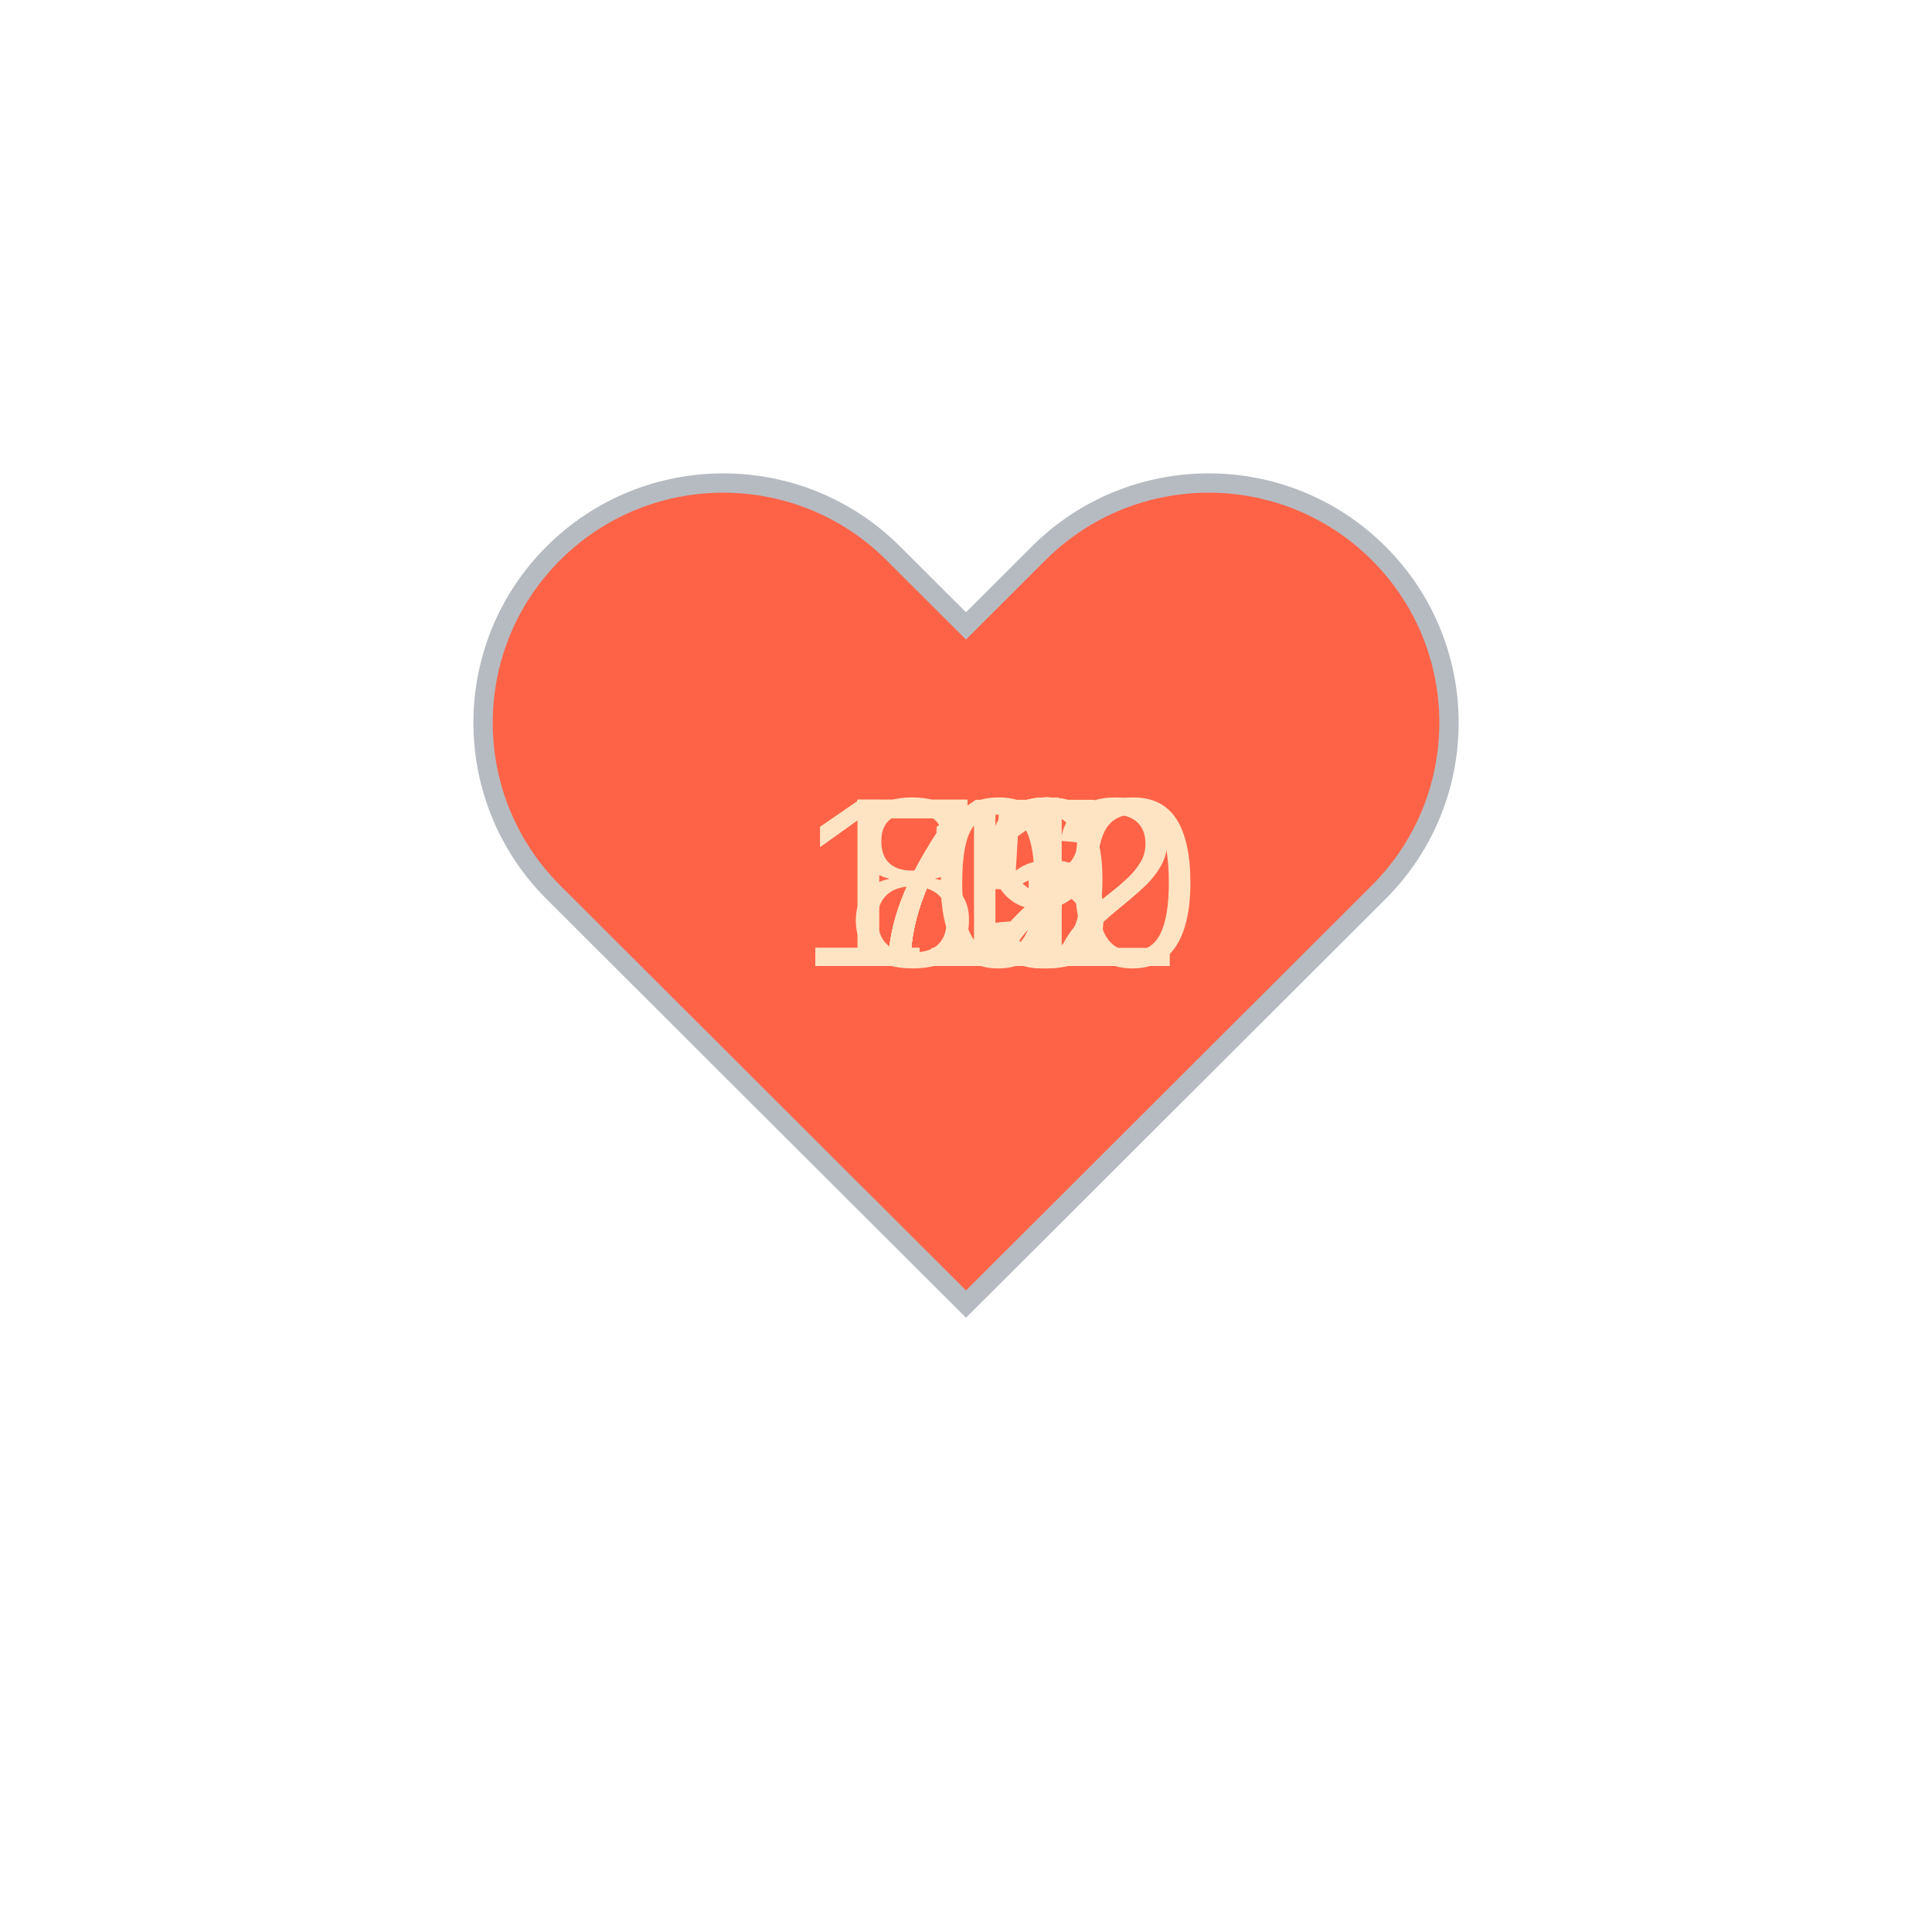
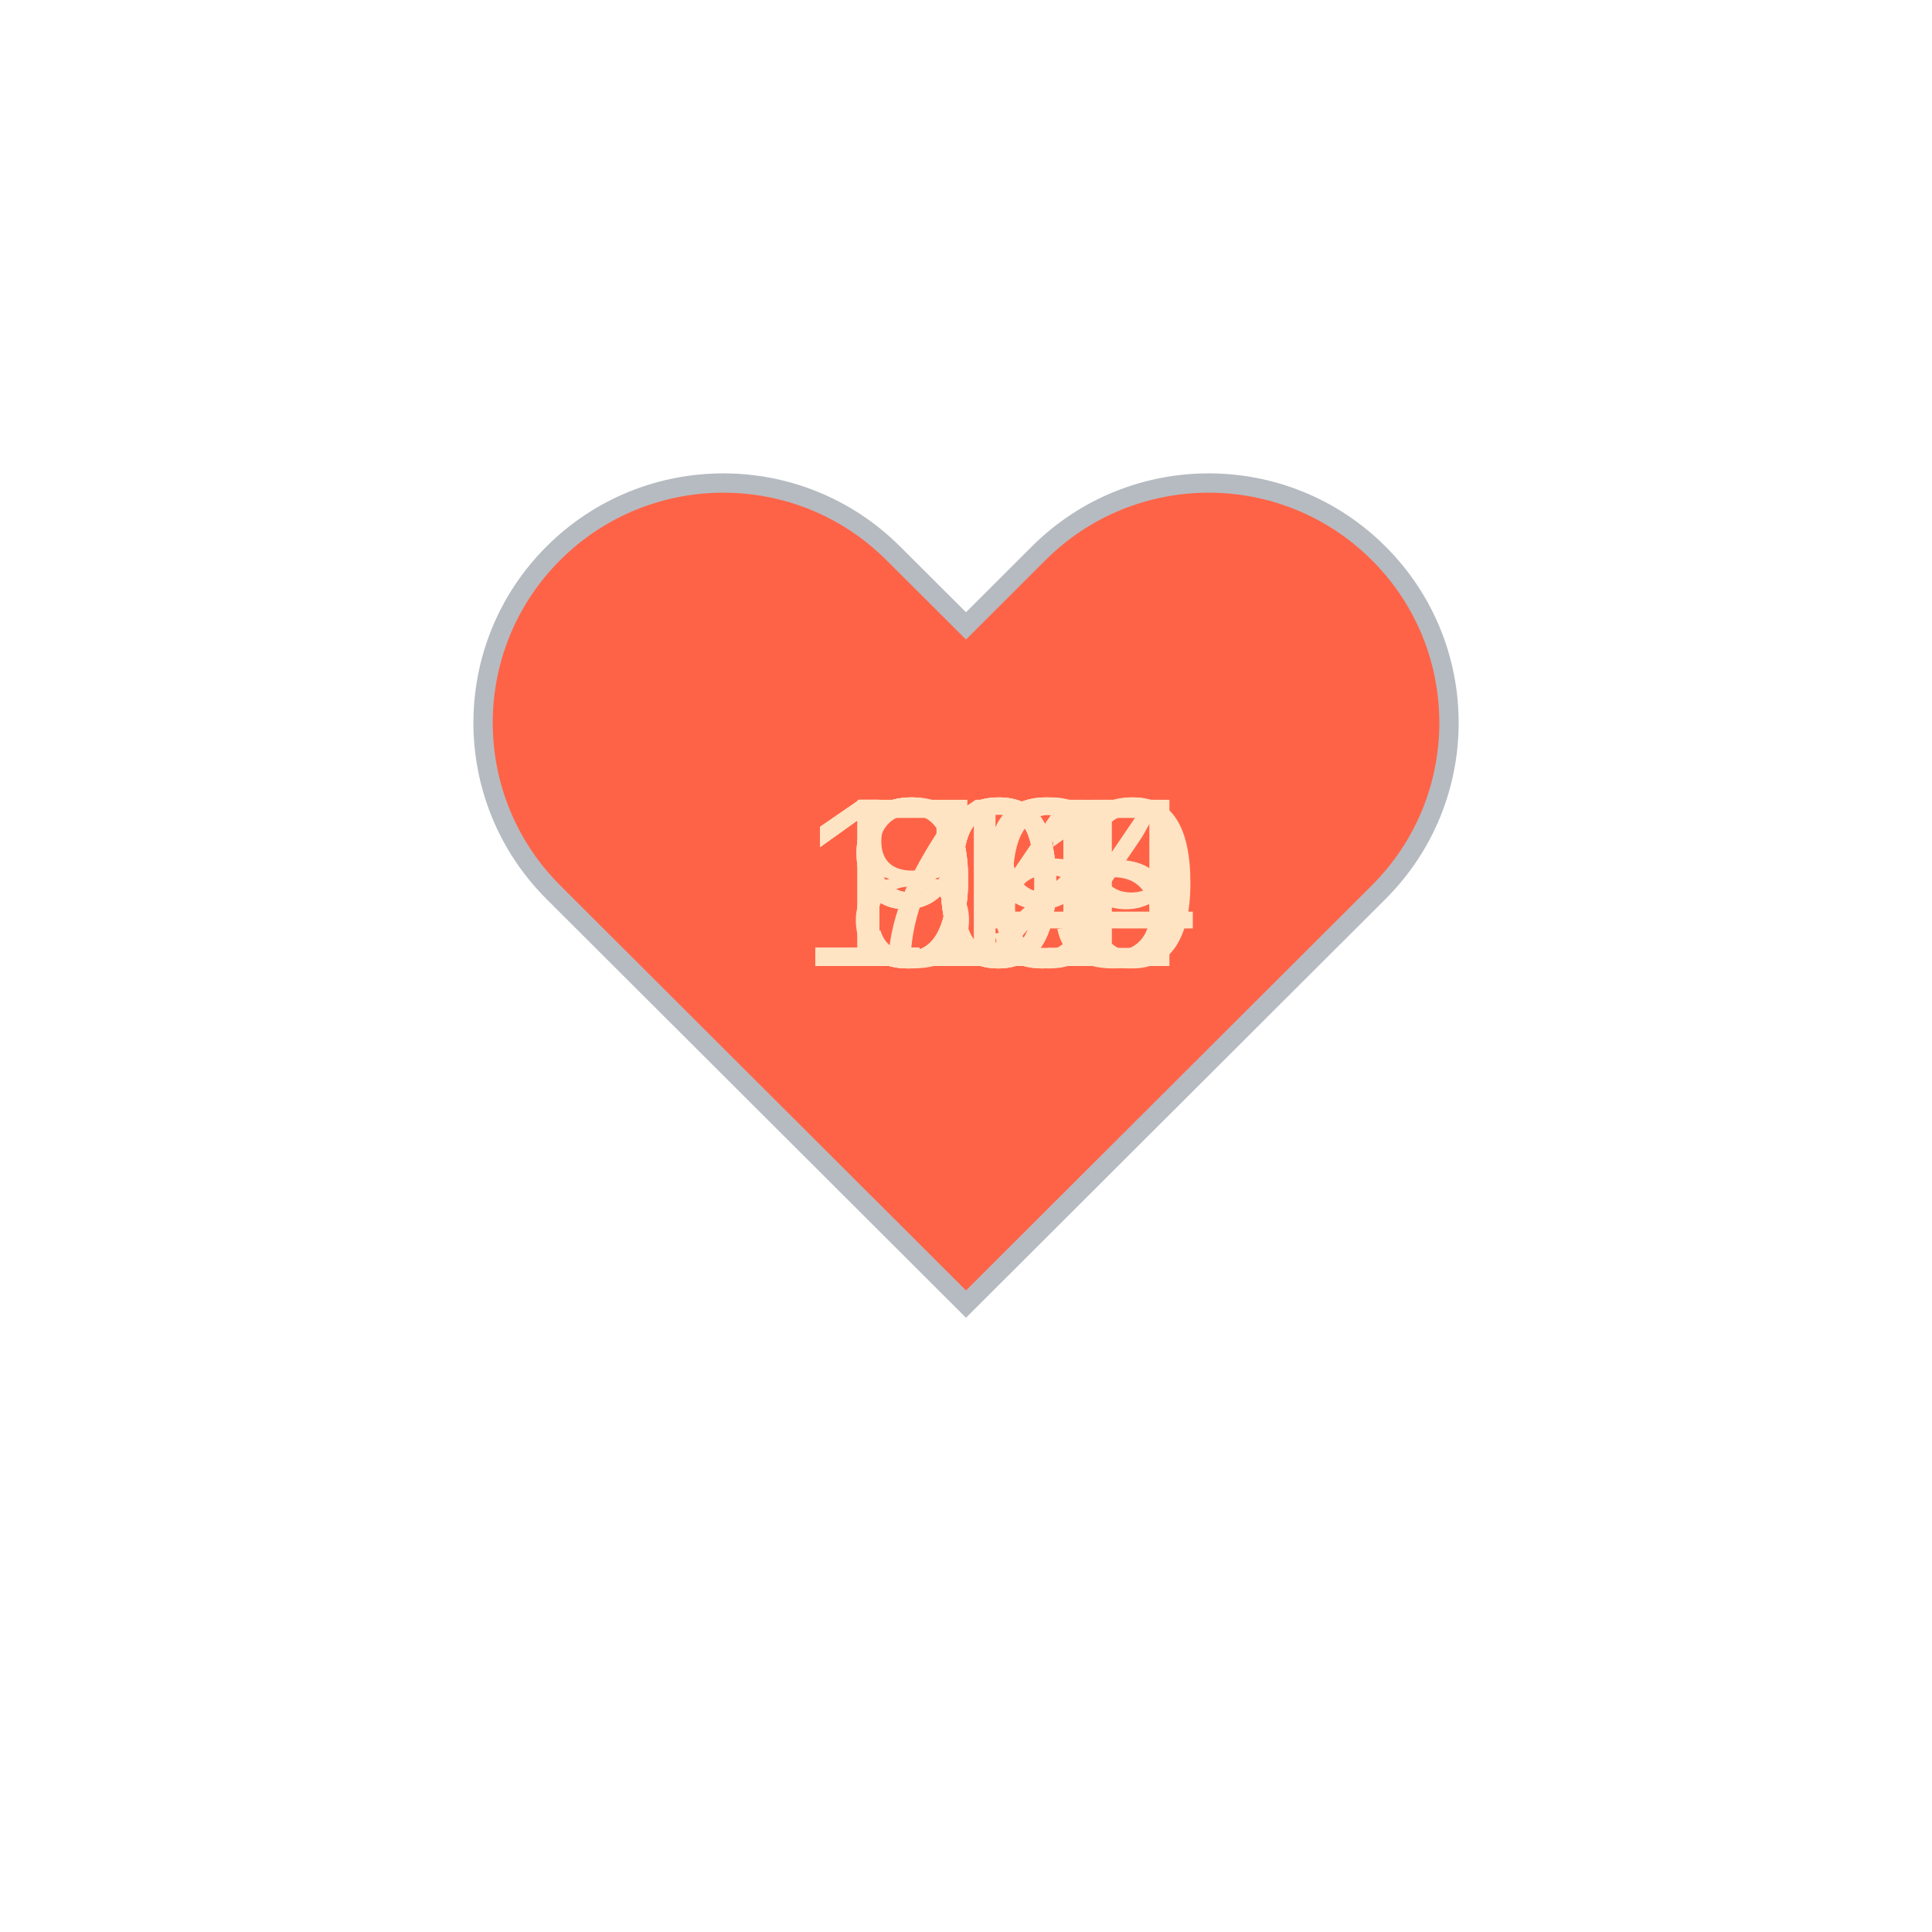
<svg xmlns="http://www.w3.org/2000/svg" baseProfile="full" height="150" version="1.1" viewBox="0,0,200,200" width="150">
  <defs />
  <g transform="translate(100 100)">
    <path d="M92.71,7.27L92.71,7.27c-9.71-9.69-25.46-9.69-35.18,0L50,14.79l-7.54-7.52C32.75-2.42,17-2.42,7.29,7.27v0 c-9.71,9.69-9.71,25.41,0,35.1L50,85l42.71-42.63C102.43,32.68,102.43,16.96,92.71,7.27z" fill="tomato" stroke="#B6BBC1" stroke-width="2" transform="translate(-50 -50)" />
    <animateTransform additive="sum" attributeName="transform" dur="1.2s" repeatCount="indefinite" type="scale" values="1; 1.5; 1.25; 1.5; 1.5; 1;" />
-     <text fill="bisque" style="font-size:25px; font-family:Arial" transform="translate(-12.5 0)">73<animate attributeName="visibility" dur="12.0s" keyTimes="0;0.1;0.2;0.3;0.4;0.5;0.6;0.7;0.8;0.9;1.0" repeatCount="indefinite" values="visible;hidden;hidden;hidden;hidden;hidden;hidden;hidden;hidden;hidden;hidden" />
+     <text fill="bisque" style="font-size:25px; font-family:Arial" transform="translate(-12.5 0)">72<animate attributeName="visibility" dur="12.0s" keyTimes="0;0.1;0.2;0.3;0.4;0.5;0.6;0.7;0.8;0.9;1.0" repeatCount="indefinite" values="visible;hidden;hidden;hidden;hidden;hidden;hidden;hidden;hidden;hidden;hidden" />
    </text>
-     <text fill="bisque" style="font-size:25px; font-family:Arial" transform="translate(-12.5 0)">79<animate attributeName="visibility" dur="12.0s" keyTimes="0;0.1;0.2;0.3;0.4;0.5;0.6;0.7;0.8;0.9;1.0" repeatCount="indefinite" values="hidden;visible;hidden;hidden;hidden;hidden;hidden;hidden;hidden;hidden;hidden" />
+     <text fill="bisque" style="font-size:25px; font-family:Arial" transform="translate(-12.5 0)">84<animate attributeName="visibility" dur="12.0s" keyTimes="0;0.1;0.2;0.3;0.4;0.5;0.6;0.7;0.8;0.9;1.0" repeatCount="indefinite" values="hidden;visible;hidden;hidden;hidden;hidden;hidden;hidden;hidden;hidden;hidden" />
    </text>
-     <text fill="bisque" style="font-size:25px; font-family:Arial" transform="translate(-12.5 0)">81<animate attributeName="visibility" dur="12.0s" keyTimes="0;0.1;0.2;0.3;0.4;0.5;0.6;0.7;0.8;0.9;1.0" repeatCount="indefinite" values="hidden;hidden;visible;hidden;hidden;hidden;hidden;hidden;hidden;hidden;hidden" />
+     <text fill="bisque" style="font-size:25px; font-family:Arial" transform="translate(-17.5 0)">100<animate attributeName="visibility" dur="12.0s" keyTimes="0;0.1;0.2;0.3;0.4;0.5;0.6;0.7;0.8;0.9;1.0" repeatCount="indefinite" values="hidden;hidden;visible;hidden;hidden;hidden;hidden;hidden;hidden;hidden;hidden" />
    </text>
-     <text fill="bisque" style="font-size:25px; font-family:Arial" transform="translate(-12.5 0)">75<animate attributeName="visibility" dur="12.0s" keyTimes="0;0.1;0.2;0.3;0.4;0.5;0.6;0.7;0.8;0.9;1.0" repeatCount="indefinite" values="hidden;hidden;hidden;visible;hidden;hidden;hidden;hidden;hidden;hidden;hidden" />
+     <text fill="bisque" style="font-size:25px; font-family:Arial" transform="translate(-17.5 0)">104<animate attributeName="visibility" dur="12.0s" keyTimes="0;0.1;0.2;0.3;0.4;0.5;0.6;0.7;0.8;0.9;1.0" repeatCount="indefinite" values="hidden;hidden;hidden;visible;hidden;hidden;hidden;hidden;hidden;hidden;hidden" />
    </text>
-     <text fill="bisque" style="font-size:25px; font-family:Arial" transform="translate(-12.5 0)">72<animate attributeName="visibility" dur="12.0s" keyTimes="0;0.1;0.2;0.3;0.4;0.5;0.6;0.7;0.8;0.9;1.0" repeatCount="indefinite" values="hidden;hidden;hidden;hidden;visible;hidden;hidden;hidden;hidden;hidden;hidden" />
+     <text fill="bisque" style="font-size:25px; font-family:Arial" transform="translate(-12.5 0)">99<animate attributeName="visibility" dur="12.0s" keyTimes="0;0.1;0.2;0.3;0.4;0.5;0.6;0.7;0.8;0.9;1.0" repeatCount="indefinite" values="hidden;hidden;hidden;hidden;visible;hidden;hidden;hidden;hidden;hidden;hidden" />
    </text>
-     <text fill="bisque" style="font-size:25px; font-family:Arial" transform="translate(-12.5 0)">72<animate attributeName="visibility" dur="12.0s" keyTimes="0;0.1;0.2;0.3;0.4;0.5;0.6;0.7;0.8;0.9;1.0" repeatCount="indefinite" values="hidden;hidden;hidden;hidden;hidden;visible;hidden;hidden;hidden;hidden;hidden" />
+     <text fill="bisque" style="font-size:25px; font-family:Arial" transform="translate(-17.5 0)">115<animate attributeName="visibility" dur="12.0s" keyTimes="0;0.1;0.2;0.3;0.4;0.5;0.6;0.7;0.8;0.9;1.0" repeatCount="indefinite" values="hidden;hidden;hidden;hidden;hidden;visible;hidden;hidden;hidden;hidden;hidden" />
    </text>
-     <text fill="bisque" style="font-size:25px; font-family:Arial" transform="translate(-12.5 0)">72<animate attributeName="visibility" dur="12.0s" keyTimes="0;0.1;0.2;0.3;0.4;0.5;0.6;0.7;0.8;0.9;1.0" repeatCount="indefinite" values="hidden;hidden;hidden;hidden;hidden;hidden;visible;hidden;hidden;hidden;hidden" />
+     <text fill="bisque" style="font-size:25px; font-family:Arial" transform="translate(-12.5 0)">99<animate attributeName="visibility" dur="12.0s" keyTimes="0;0.1;0.2;0.3;0.4;0.5;0.6;0.7;0.8;0.9;1.0" repeatCount="indefinite" values="hidden;hidden;hidden;hidden;hidden;hidden;visible;hidden;hidden;hidden;hidden" />
    </text>
-     <text fill="bisque" style="font-size:25px; font-family:Arial" transform="translate(-12.5 0)">72<animate attributeName="visibility" dur="12.0s" keyTimes="0;0.1;0.2;0.3;0.4;0.5;0.6;0.7;0.8;0.9;1.0" repeatCount="indefinite" values="hidden;hidden;hidden;hidden;hidden;hidden;hidden;visible;hidden;hidden;hidden" />
+     <text fill="bisque" style="font-size:25px; font-family:Arial" transform="translate(-12.5 0)">96<animate attributeName="visibility" dur="12.0s" keyTimes="0;0.1;0.2;0.3;0.4;0.5;0.6;0.7;0.8;0.9;1.0" repeatCount="indefinite" values="hidden;hidden;hidden;hidden;hidden;hidden;hidden;visible;hidden;hidden;hidden" />
    </text>
-     <text fill="bisque" style="font-size:25px; font-family:Arial" transform="translate(-17.5 0)">100<animate attributeName="visibility" dur="12.0s" keyTimes="0;0.1;0.2;0.3;0.4;0.5;0.6;0.7;0.8;0.9;1.0" repeatCount="indefinite" values="hidden;hidden;hidden;hidden;hidden;hidden;hidden;hidden;visible;hidden;hidden" />
+     <text fill="bisque" style="font-size:25px; font-family:Arial" transform="translate(-17.5 0)">111<animate attributeName="visibility" dur="12.0s" keyTimes="0;0.1;0.2;0.3;0.4;0.5;0.6;0.7;0.8;0.9;1.0" repeatCount="indefinite" values="hidden;hidden;hidden;hidden;hidden;hidden;hidden;hidden;visible;hidden;hidden" />
    </text>
-     <text fill="bisque" style="font-size:25px; font-family:Arial" transform="translate(-17.5 0)">112<animate attributeName="visibility" dur="12.0s" keyTimes="0;0.1;0.2;0.3;0.4;0.5;0.6;0.7;0.8;0.9;1.0" repeatCount="indefinite" values="hidden;hidden;hidden;hidden;hidden;hidden;hidden;hidden;hidden;visible;hidden" />
+     <text fill="bisque" style="font-size:25px; font-family:Arial" transform="translate(-17.5 0)">109<animate attributeName="visibility" dur="12.0s" keyTimes="0;0.1;0.2;0.3;0.4;0.5;0.6;0.7;0.8;0.9;1.0" repeatCount="indefinite" values="hidden;hidden;hidden;hidden;hidden;hidden;hidden;hidden;hidden;visible;hidden" />
    </text>
  </g>
</svg>
